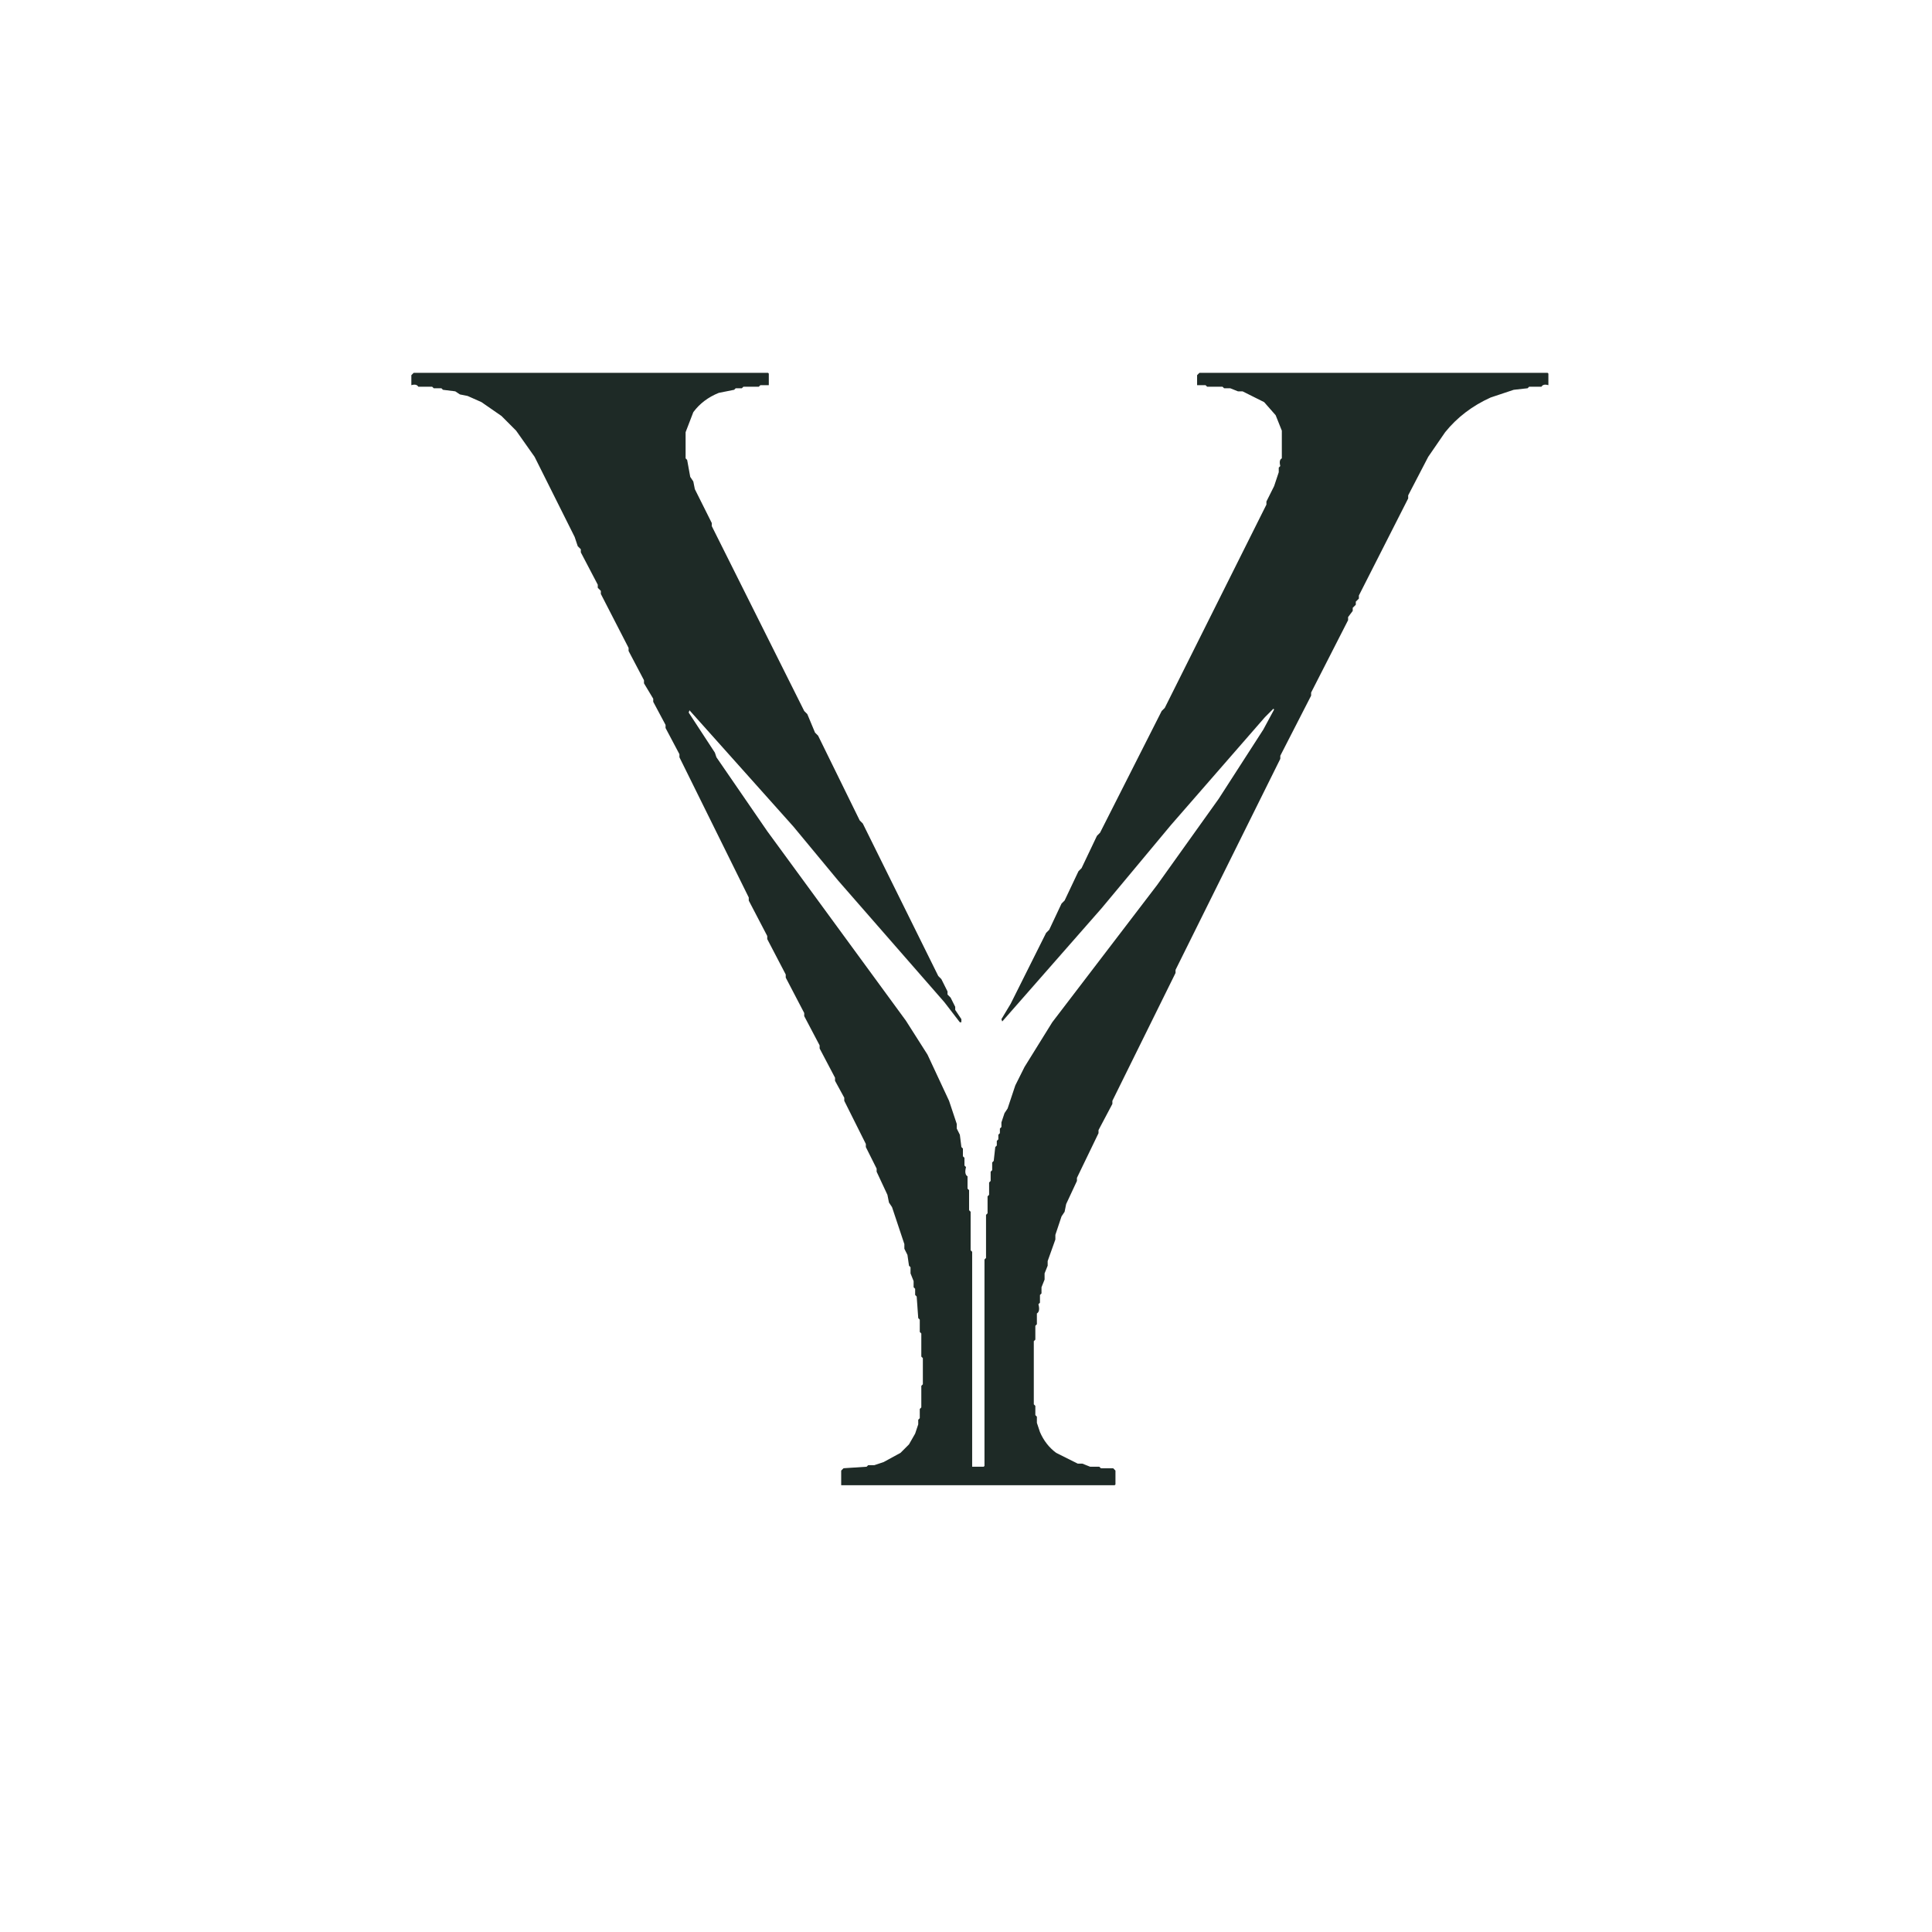
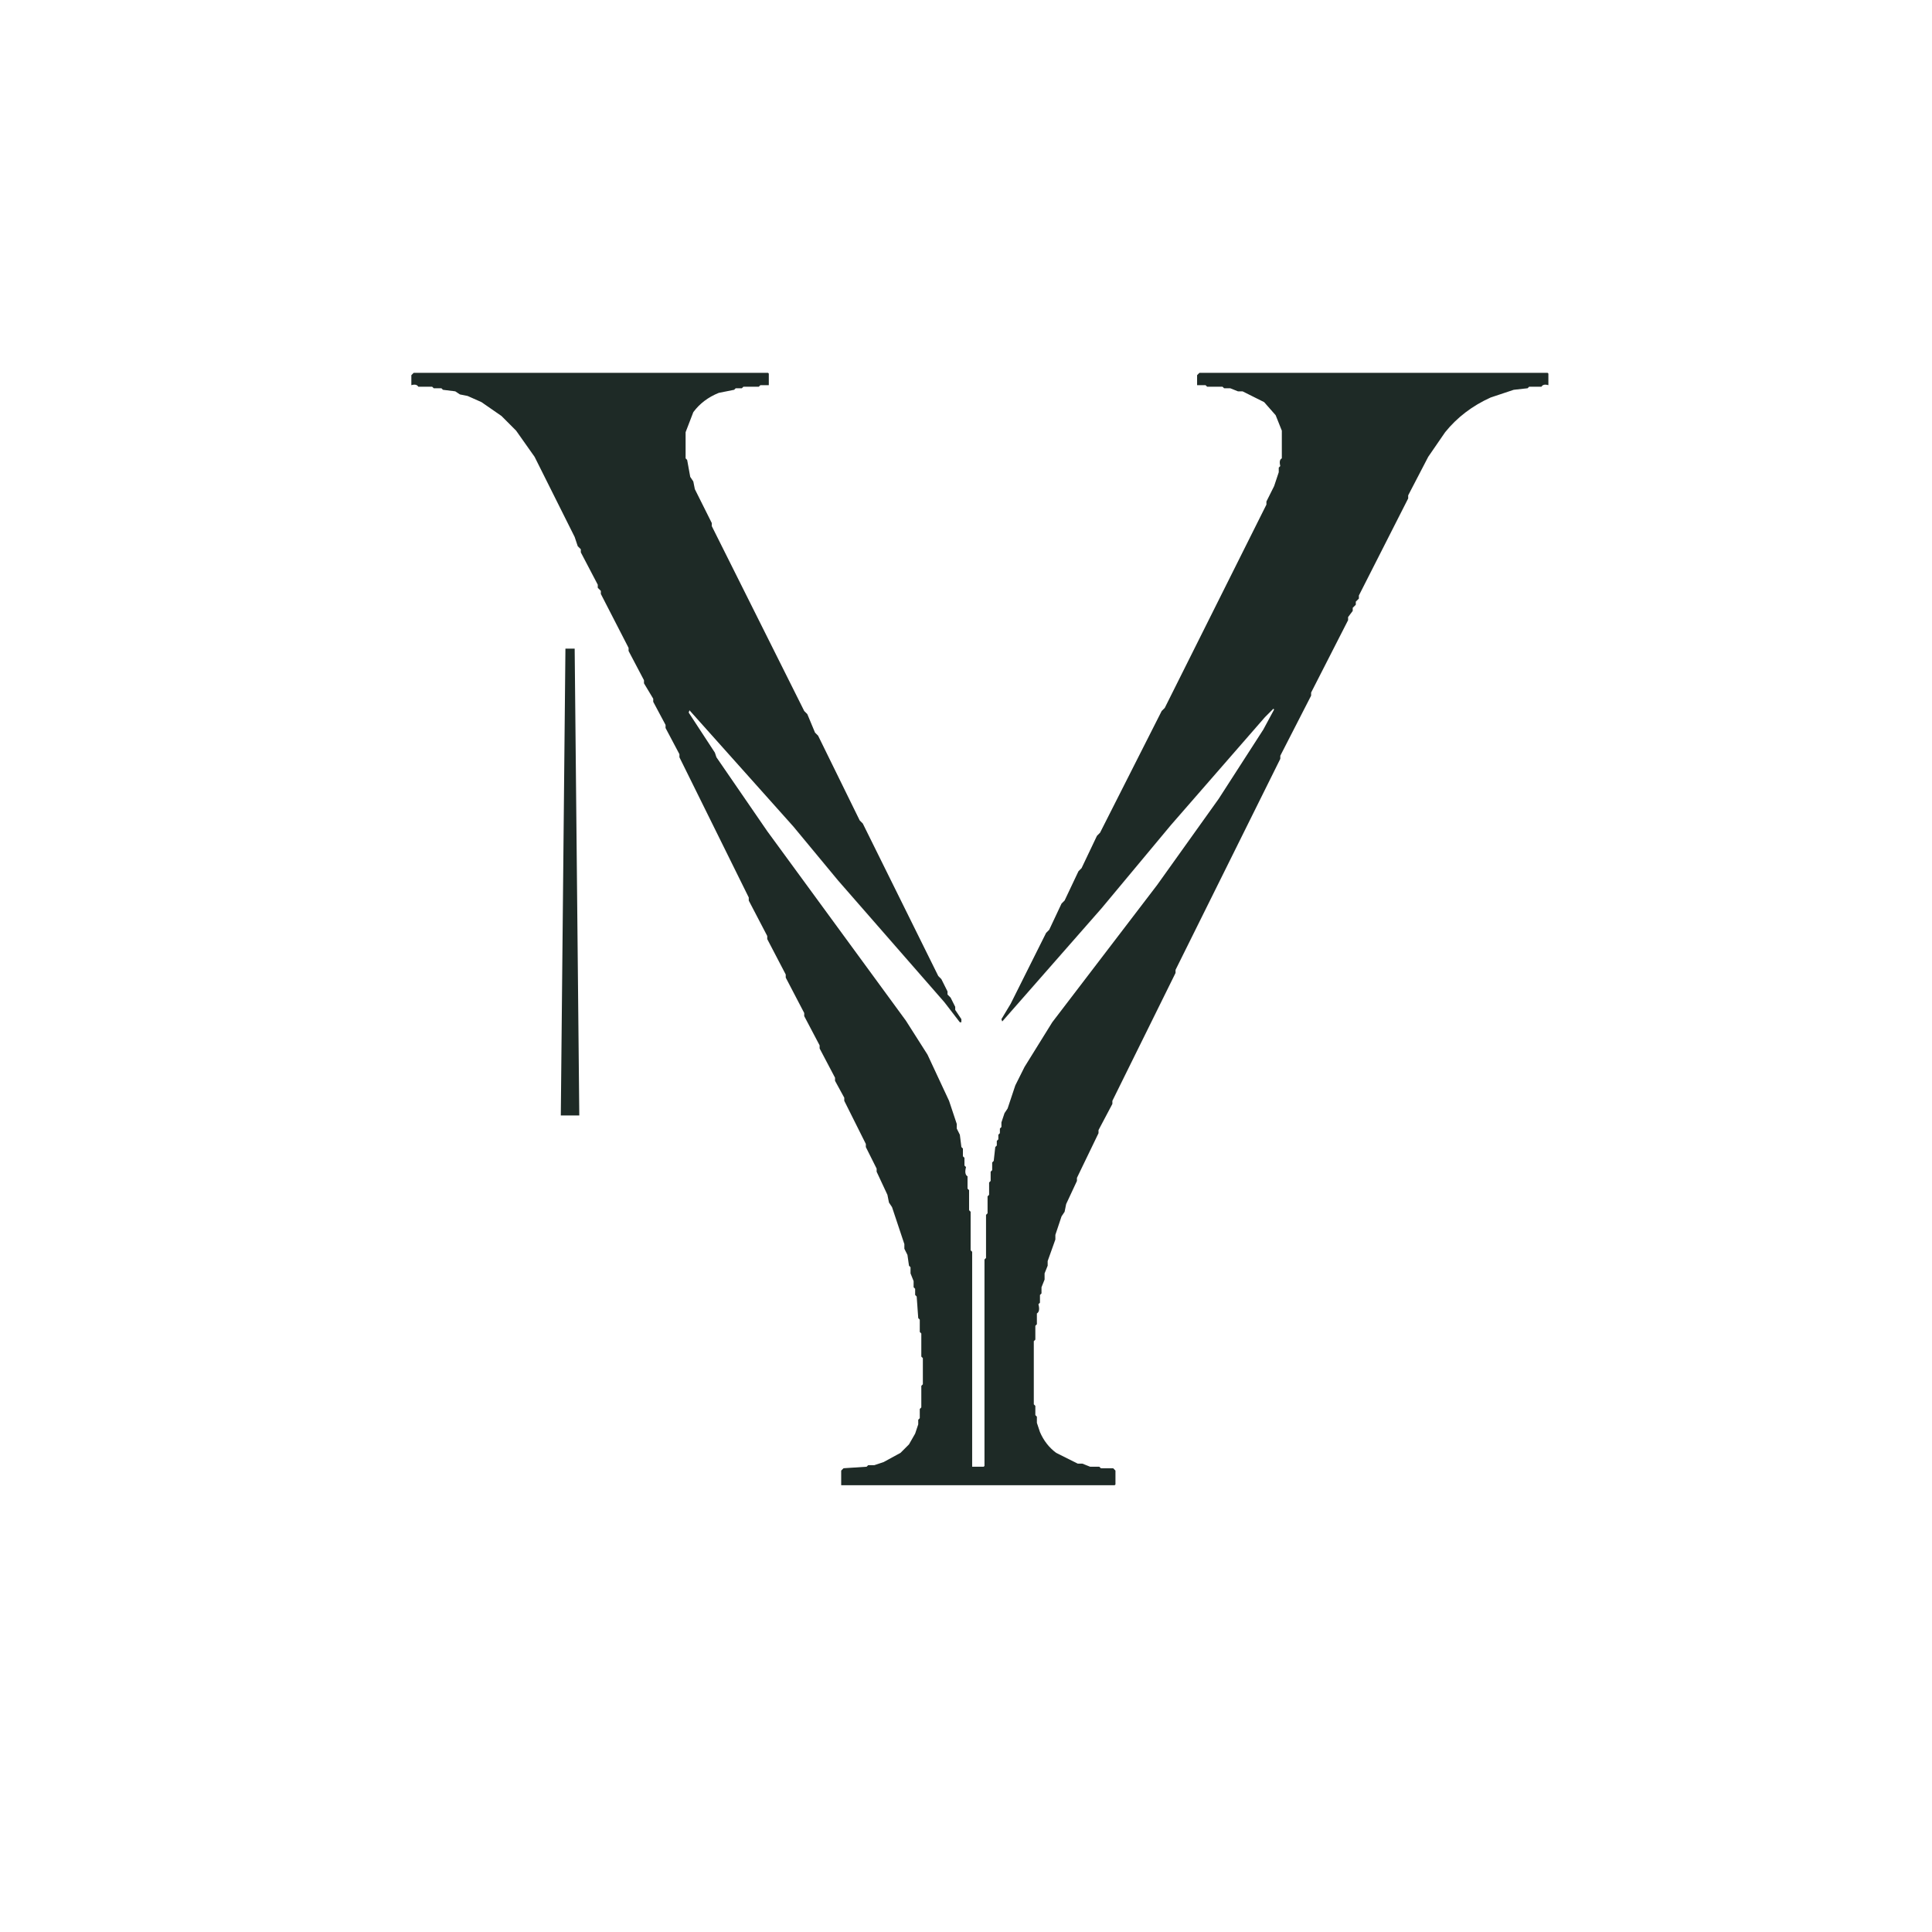
<svg xmlns="http://www.w3.org/2000/svg" shape-rendering="geometricPrecision" viewBox="0 0 1254 1254" version="1.1" desc="Created with imagetracer.js version 1.2.6">
  <path fill="#ffffff" stroke="rgb(255,255,255)" stroke-width="0" opacity="1" d="M 0 0 L 1254 0 L 1254 1254 L 0 1254 L 0 0 Z M 269 242 L 267 244 L 267 250 Q 270 249 272 251 L 281 251 L 282 252 L 287 252 L 288 253 L 296 254 L 299 256 L 304 257 L 313 261 L 326 270 L 335 280 L 347 297 L 373 349 L 375 355 L 377 357 L 377 359 L 388 380 L 388 382 L 390 384 L 390 386 L 408 421 L 408 423 L 418 442 L 418 444 L 424 454 L 424 456 L 432 471 L 432 473 L 441 490 L 441 492 L 486 583 L 486 585 L 498 608 L 498 610 L 510 633 L 510 635 L 522 658 L 522 660 L 532 679 L 532 681 L 542 700 L 542 702 L 548 713 L 548 715 L 562 743 L 562 745 L 569 759 L 569 761 L 576 776 L 577 781 L 579 784 L 587 808 L 587 811 L 589 815 L 590 822 L 591 823 L 591 827 L 593 832 L 593 836 L 594 837 L 594 841 L 595 842 L 596 856 L 597 857 L 597 865 L 598 866 L 598 881 L 599 882 L 599 899 L 598 900 L 598 914 L 597 915 L 597 921 L 596 922 L 596 925 L 594 931 L 590 938 L 585 943 L 574 949 L 568 951 L 564 951 L 563 952 L 548 953 L 546 955 L 546 964 L 724 964 L 724 964 L 724 955 L 723 953 L 715 953 L 714 952 L 708 952 L 703 950 L 700 950 L 686 943 Q 679 938 675 930 L 673 924 L 673 920 L 672 919 L 672 913 L 671 912 L 671 871 L 672 870 L 672 861 L 673 860 L 673 853 Q 675 851 674 847 L 675 846 L 675 841 L 676 840 L 676 836 L 678 831 L 678 827 L 680 822 L 680 819 L 685 805 L 685 802 L 689 790 L 691 787 L 692 782 L 699 767 L 699 765 L 713 736 L 713 734 L 722 717 L 722 715 L 763 632 L 763 630 L 831 493 L 831 491 L 851 452 L 851 450 L 875 403 L 875 401 L 878 397 L 878 395 L 880 393 L 880 391 L 882 389 L 882 387 L 914 324 L 914 322 L 927 297 L 938 281 Q 950 266 968 258 L 983 253 L 992 252 L 993 251 L 1001 251 Q 1002 249 1005 250 L 1005 243 L 1005 242 L 779 242 L 777 244 L 777 250 L 783 250 L 784 251 L 794 251 L 795 252 L 799 252 L 804 254 L 807 254 L 821 261 L 828 270 L 832 280 L 832 298 Q 830 298 831 303 L 830 304 L 830 307 L 827 316 L 822 326 L 822 328 L 756 460 L 754 462 L 714 541 L 712 543 L 702 564 L 700 566 L 691 585 L 689 587 L 681 604 L 679 606 L 656 652 L 650 662 L 651 663 L 715 590 L 760 536 L 821 466 L 827 460 L 827 461 L 820 474 L 791 519 L 751 575 L 683 664 L 665 693 L 659 705 L 654 720 L 652 723 L 650 729 L 650 732 L 649 733 L 649 736 L 648 737 L 648 740 L 647 741 L 647 744 L 646 745 L 645 754 L 644 755 L 644 760 L 643 761 L 643 767 L 642 768 L 642 776 L 641 777 L 641 788 L 640 789 L 640 817 L 639 818 L 639 952 L 639 952 L 631 952 L 631 813 L 630 812 L 630 787 L 629 786 L 629 773 L 628 772 L 628 764 Q 626 762 627 758 L 626 757 L 626 752 L 625 751 L 625 746 L 624 745 L 623 737 L 621 733 L 621 730 L 616 715 L 602 685 L 588 663 L 498 540 L 465 492 L 464 489 L 447 463 L 448 461 L 515 537 L 544 572 L 613 651 L 623 664 L 624 664 L 624 662 L 620 656 L 620 654 L 617 648 L 615 646 L 615 644 L 611 636 L 609 634 L 560 535 L 558 533 L 531 478 L 529 476 L 524 464 L 522 462 L 462 342 L 462 340 L 451 318 L 450 313 L 448 310 L 446 299 L 445 298 L 445 281 L 450 268 Q 456 259 467 255 L 477 253 L 478 252 L 482 252 L 483 251 L 493 251 L 494 250 L 499 250 L 499 243 L 499 242 L 269 242 Z " />
  <path fill="#1e2a26" stroke="rgb(30,42,38)" stroke-width="0" opacity="1" d="M 268.5 242 L 498.5 242 L 499 242.5 L 499 250 L 493.5 250 L 492.5 251 L 482.5 251 L 481.5 252 L 477.5 252 L 476.5 253 L 466.5 255 Q 456.18 259.18 450 267.5 L 445 280.5 L 445 297.5 L 446 298.5 L 448 309.5 L 450 312.5 L 451 317.5 L 462 339.5 L 462 341.5 L 522 461.5 L 524 463.5 L 529 475.5 L 531 477.5 L 558 532.5 L 560 534.5 L 609 633.5 L 611 635.5 L 615 643.5 L 615 645.5 L 617 647.5 L 620 653.5 L 620 655.5 L 624 661.5 L 624 663.5 L 623 663.5 L 613 650.5 L 544 571.5 L 515 536.5 L 447.5 461 L 447 462.5 L 464 488.5 L 465 491.5 L 498 539.5 L 588 662.5 L 602 684.5 L 616 714.5 L 621 729.5 L 621 732.5 L 623 736.5 L 624 744.5 L 625 745.5 L 625 750.5 L 626 751.5 L 626 756.5 L 627 757.5 Q 625.75 762.25 628 763.5 L 628 771.5 L 629 772.5 L 629 785.5 L 630 786.5 L 630 811.5 L 631 812.5 L 631 952 L 638.5 952 L 639 951.5 L 639 817.5 L 640 816.5 L 640 788.5 L 641 787.5 L 641 776.5 L 642 775.5 L 642 767.5 L 643 766.5 L 643 760.5 L 644 759.5 L 644 754.5 L 645 753.5 L 646 744.5 L 647 743.5 L 647 740.5 L 648 739.5 L 648 736.5 L 649 735.5 L 649 732.5 L 650 731.5 L 650 728.5 L 652 722.5 L 654 719.5 L 659 704.5 L 665 692.5 L 683 663.5 L 751 574.5 L 791 518.5 L 820 473.5 L 827 460.5 L 826.5 460 L 821 465.5 L 760 535.5 L 715 589.5 L 650.5 663 L 650 661.5 L 656 651.5 L 679 605.5 L 681 603.5 L 689 586.5 L 691 584.5 L 700 565.5 L 702 563.5 L 712 542.5 L 714 540.5 L 754 461.5 L 756 459.5 L 822 327.5 L 822 325.5 L 827 315.5 L 830 306.5 L 830 303.5 L 831 302.5 Q 830 298.5 832 297.5 L 832 279.5 L 828 269.5 L 820.5 261 L 806.5 254 L 803.5 254 L 798.5 252 L 794.5 252 L 793.5 251 L 783.5 251 L 782.5 250 L 777 250 L 777 243.5 L 778.5 242 L 1004.5 242 L 1005 242.5 L 1005 250 Q 1001.63 249 1000.5 251 L 992.5 251 L 991.5 252 L 982.5 253 L 967.5 258 Q 949.61 266.11 938 280.5 L 927 296.5 L 914 321.5 L 914 323.5 L 882 386.5 L 882 388.5 L 880 390.5 L 880 392.5 L 878 394.5 L 878 396.5 L 875 400.5 L 875 402.5 L 851 449.5 L 851 451.5 L 831 490.5 L 831 492.5 L 763 629.5 L 763 631.5 L 722 714.5 L 722 716.5 L 713 733.5 L 713 735.5 L 699 764.5 L 699 766.5 L 692 781.5 L 691 786.5 L 689 789.5 L 685 801.5 L 685 804.5 L 680 818.5 L 680 821.5 L 678 826.5 L 678 830.5 L 676 835.5 L 676 839.5 L 675 840.5 L 675 845.5 L 674 846.5 Q 675.25 851.25 673 852.5 L 673 859.5 L 672 860.5 L 672 869.5 L 671 870.5 L 671 911.5 L 672 912.5 L 672 918.5 L 673 919.5 L 673 923.5 L 675 929.5 Q 678.61 937.89 685.5 943 L 699.5 950 L 702.5 950 L 707.5 952 L 713.5 952 L 714.5 953 L 722.5 953 L 724 954.5 L 724 963.5 L 723.5 964 L 546 964 L 546 954.5 L 547.5 953 L 562.5 952 L 563.5 951 L 567.5 951 L 573.5 949 L 584.5 943 L 590 937.5 L 594 930.5 L 596 924.5 L 596 921.5 L 597 920.5 L 597 914.5 L 598 913.5 L 598 899.5 L 599 898.5 L 599 881.5 L 598 880.5 L 598 865.5 L 597 864.5 L 597 856.5 L 596 855.5 L 595 841.5 L 594 840.5 L 594 836.5 L 593 835.5 L 593 831.5 L 591 826.5 L 591 822.5 L 590 821.5 L 589 814.5 L 587 810.5 L 587 807.5 L 579 783.5 L 577 780.5 L 576 775.5 L 569 760.5 L 569 758.5 L 562 744.5 L 562 742.5 L 548 714.5 L 548 712.5 L 542 701.5 L 542 699.5 L 532 680.5 L 532 678.5 L 522 659.5 L 522 657.5 L 510 634.5 L 510 632.5 L 498 609.5 L 498 607.5 L 486 584.5 L 486 582.5 L 441 491.5 L 441 489.5 L 432 472.5 L 432 470.5 L 424 455.5 L 424 453.5 L 418 443.5 L 418 441.5 L 408 422.5 L 408 420.5 L 390 385.5 L 390 383.5 L 388 381.5 L 388 379.5 L 377 358.5 L 377 356.5 L 375 354.5 L 373 348.5 L 347 296.5 L 335 279.5 L 325.5 270 L 312.5 261 L 303.5 257 L 298.5 256 L 295.5 254 L 287.5 253 L 286.5 252 L 281.5 252 L 280.5 251 L 271.5 251 Q 270.37 249 267 250 L 267 243.5 L 268.5 242 Z " />
+   <path fill="#1e2a26" d="M367 421 L373 421 L376 724 L364 724 Z" />
</svg>
